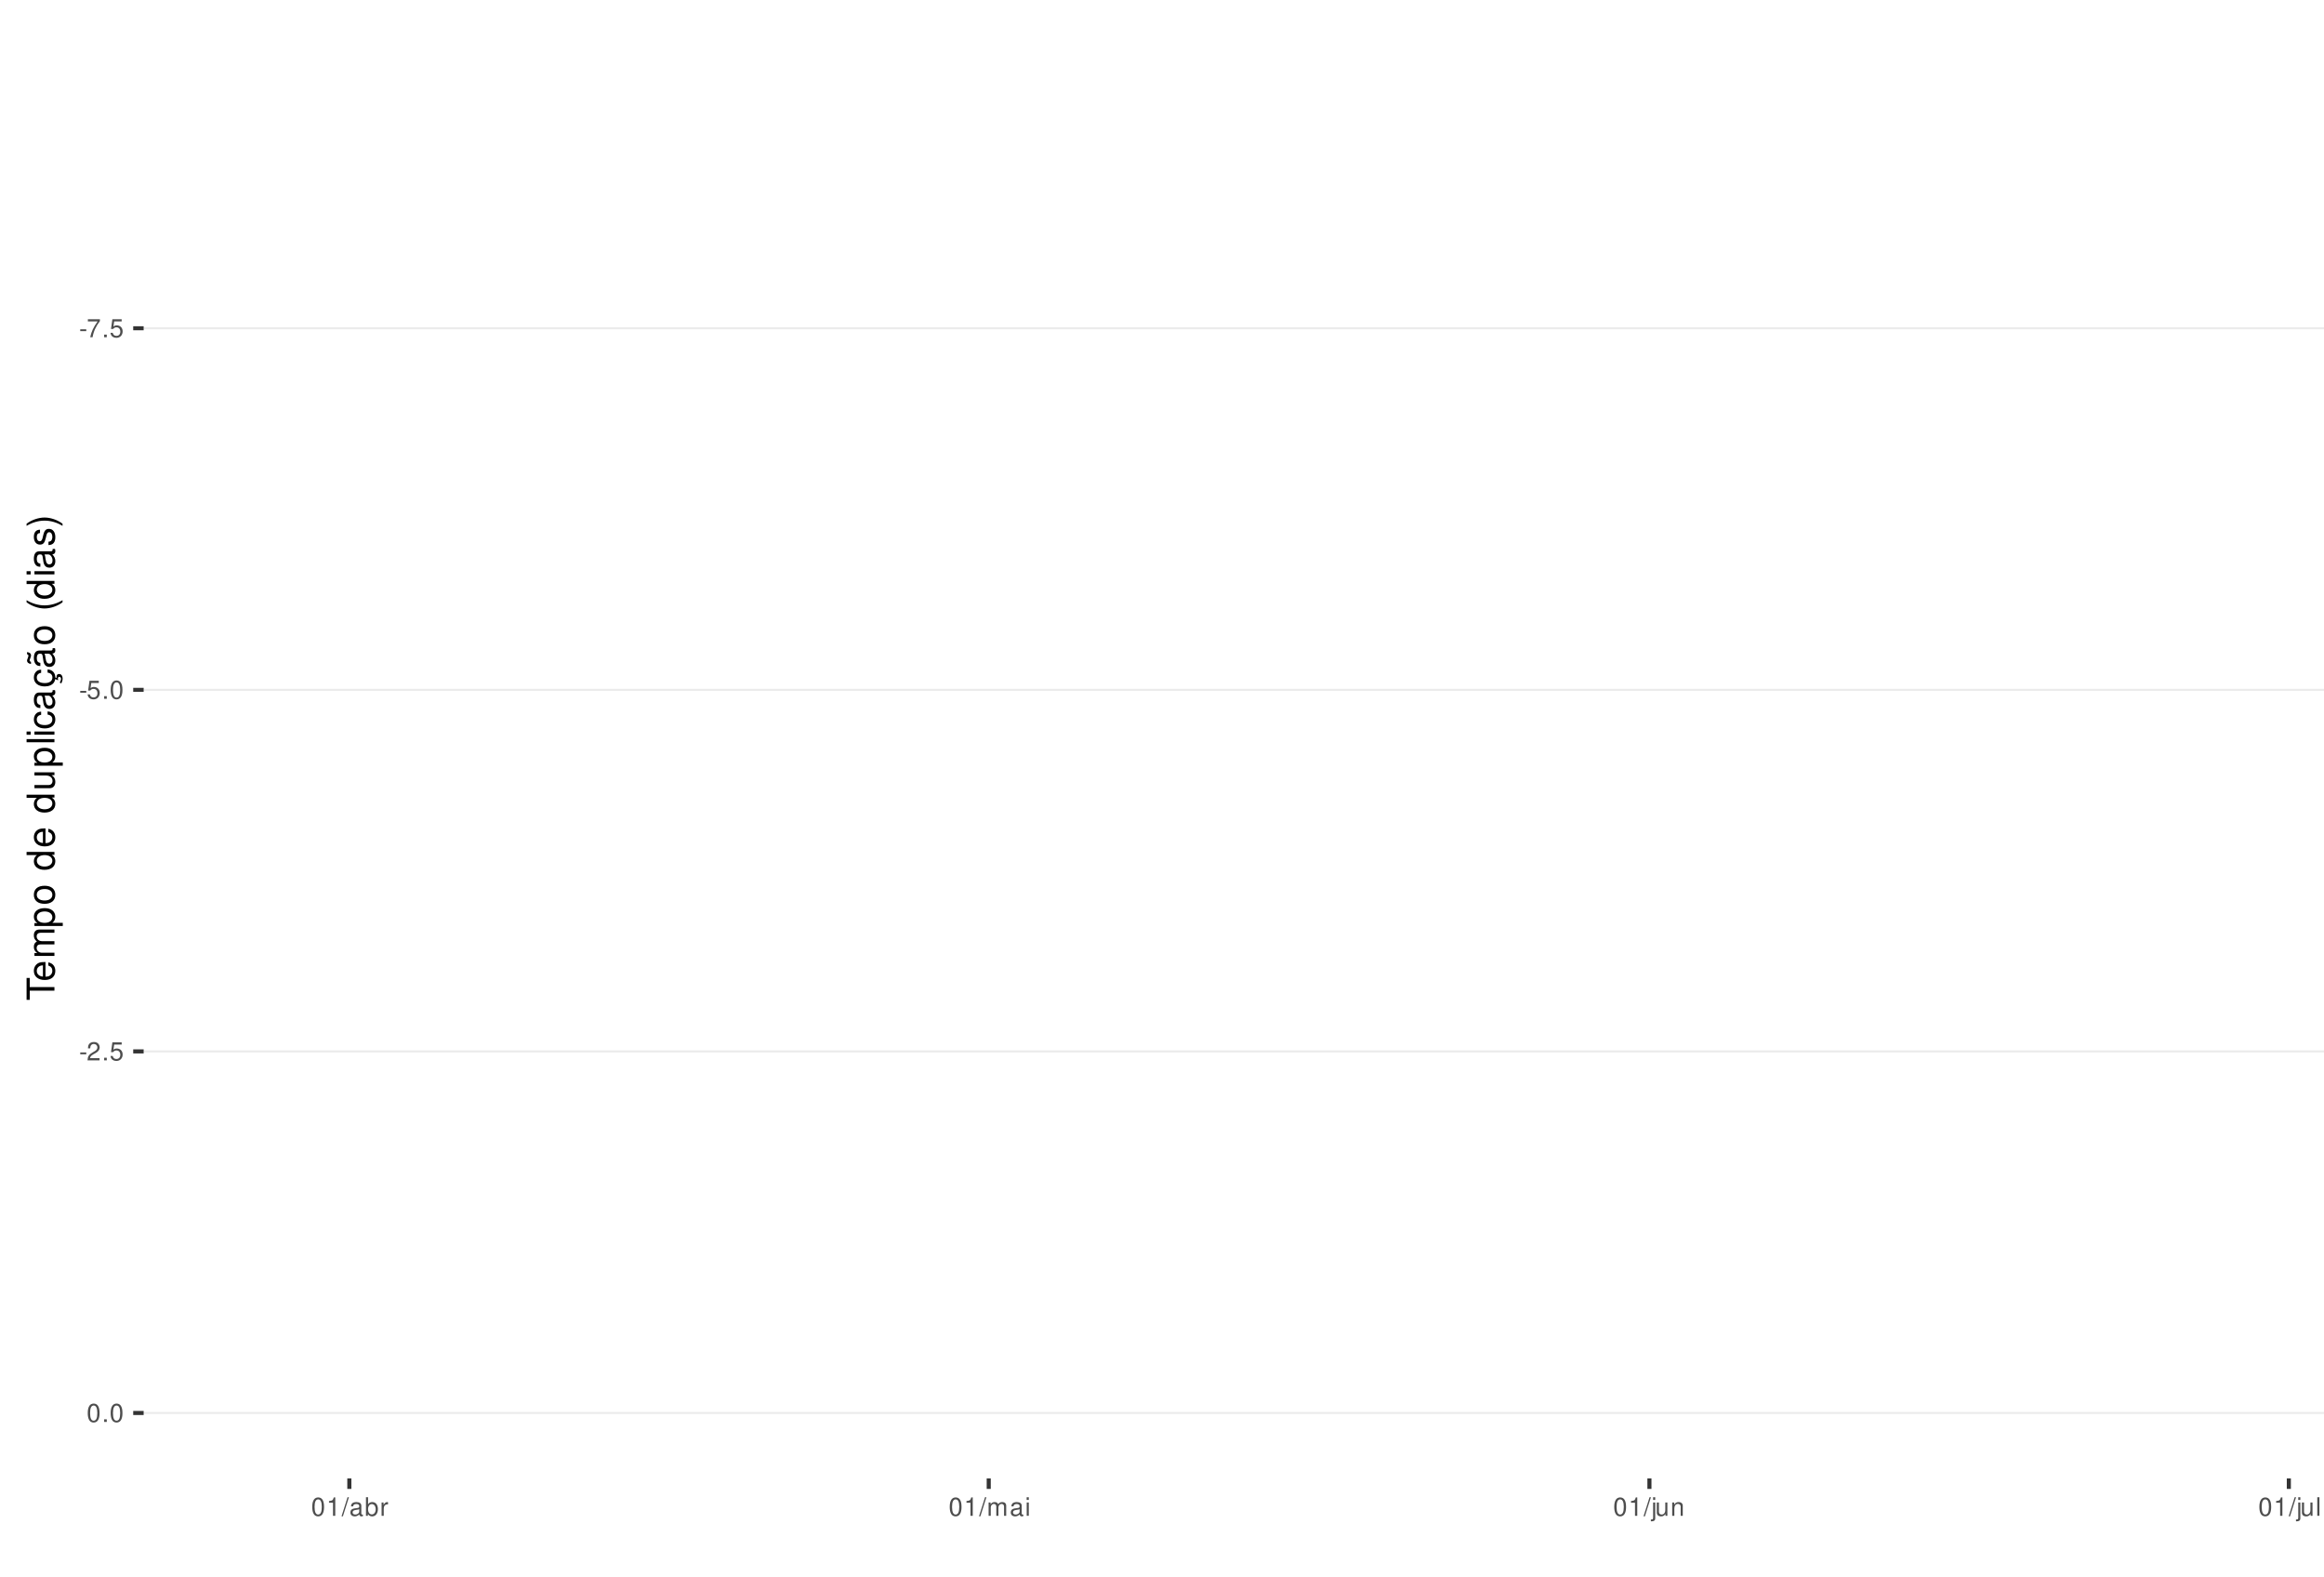
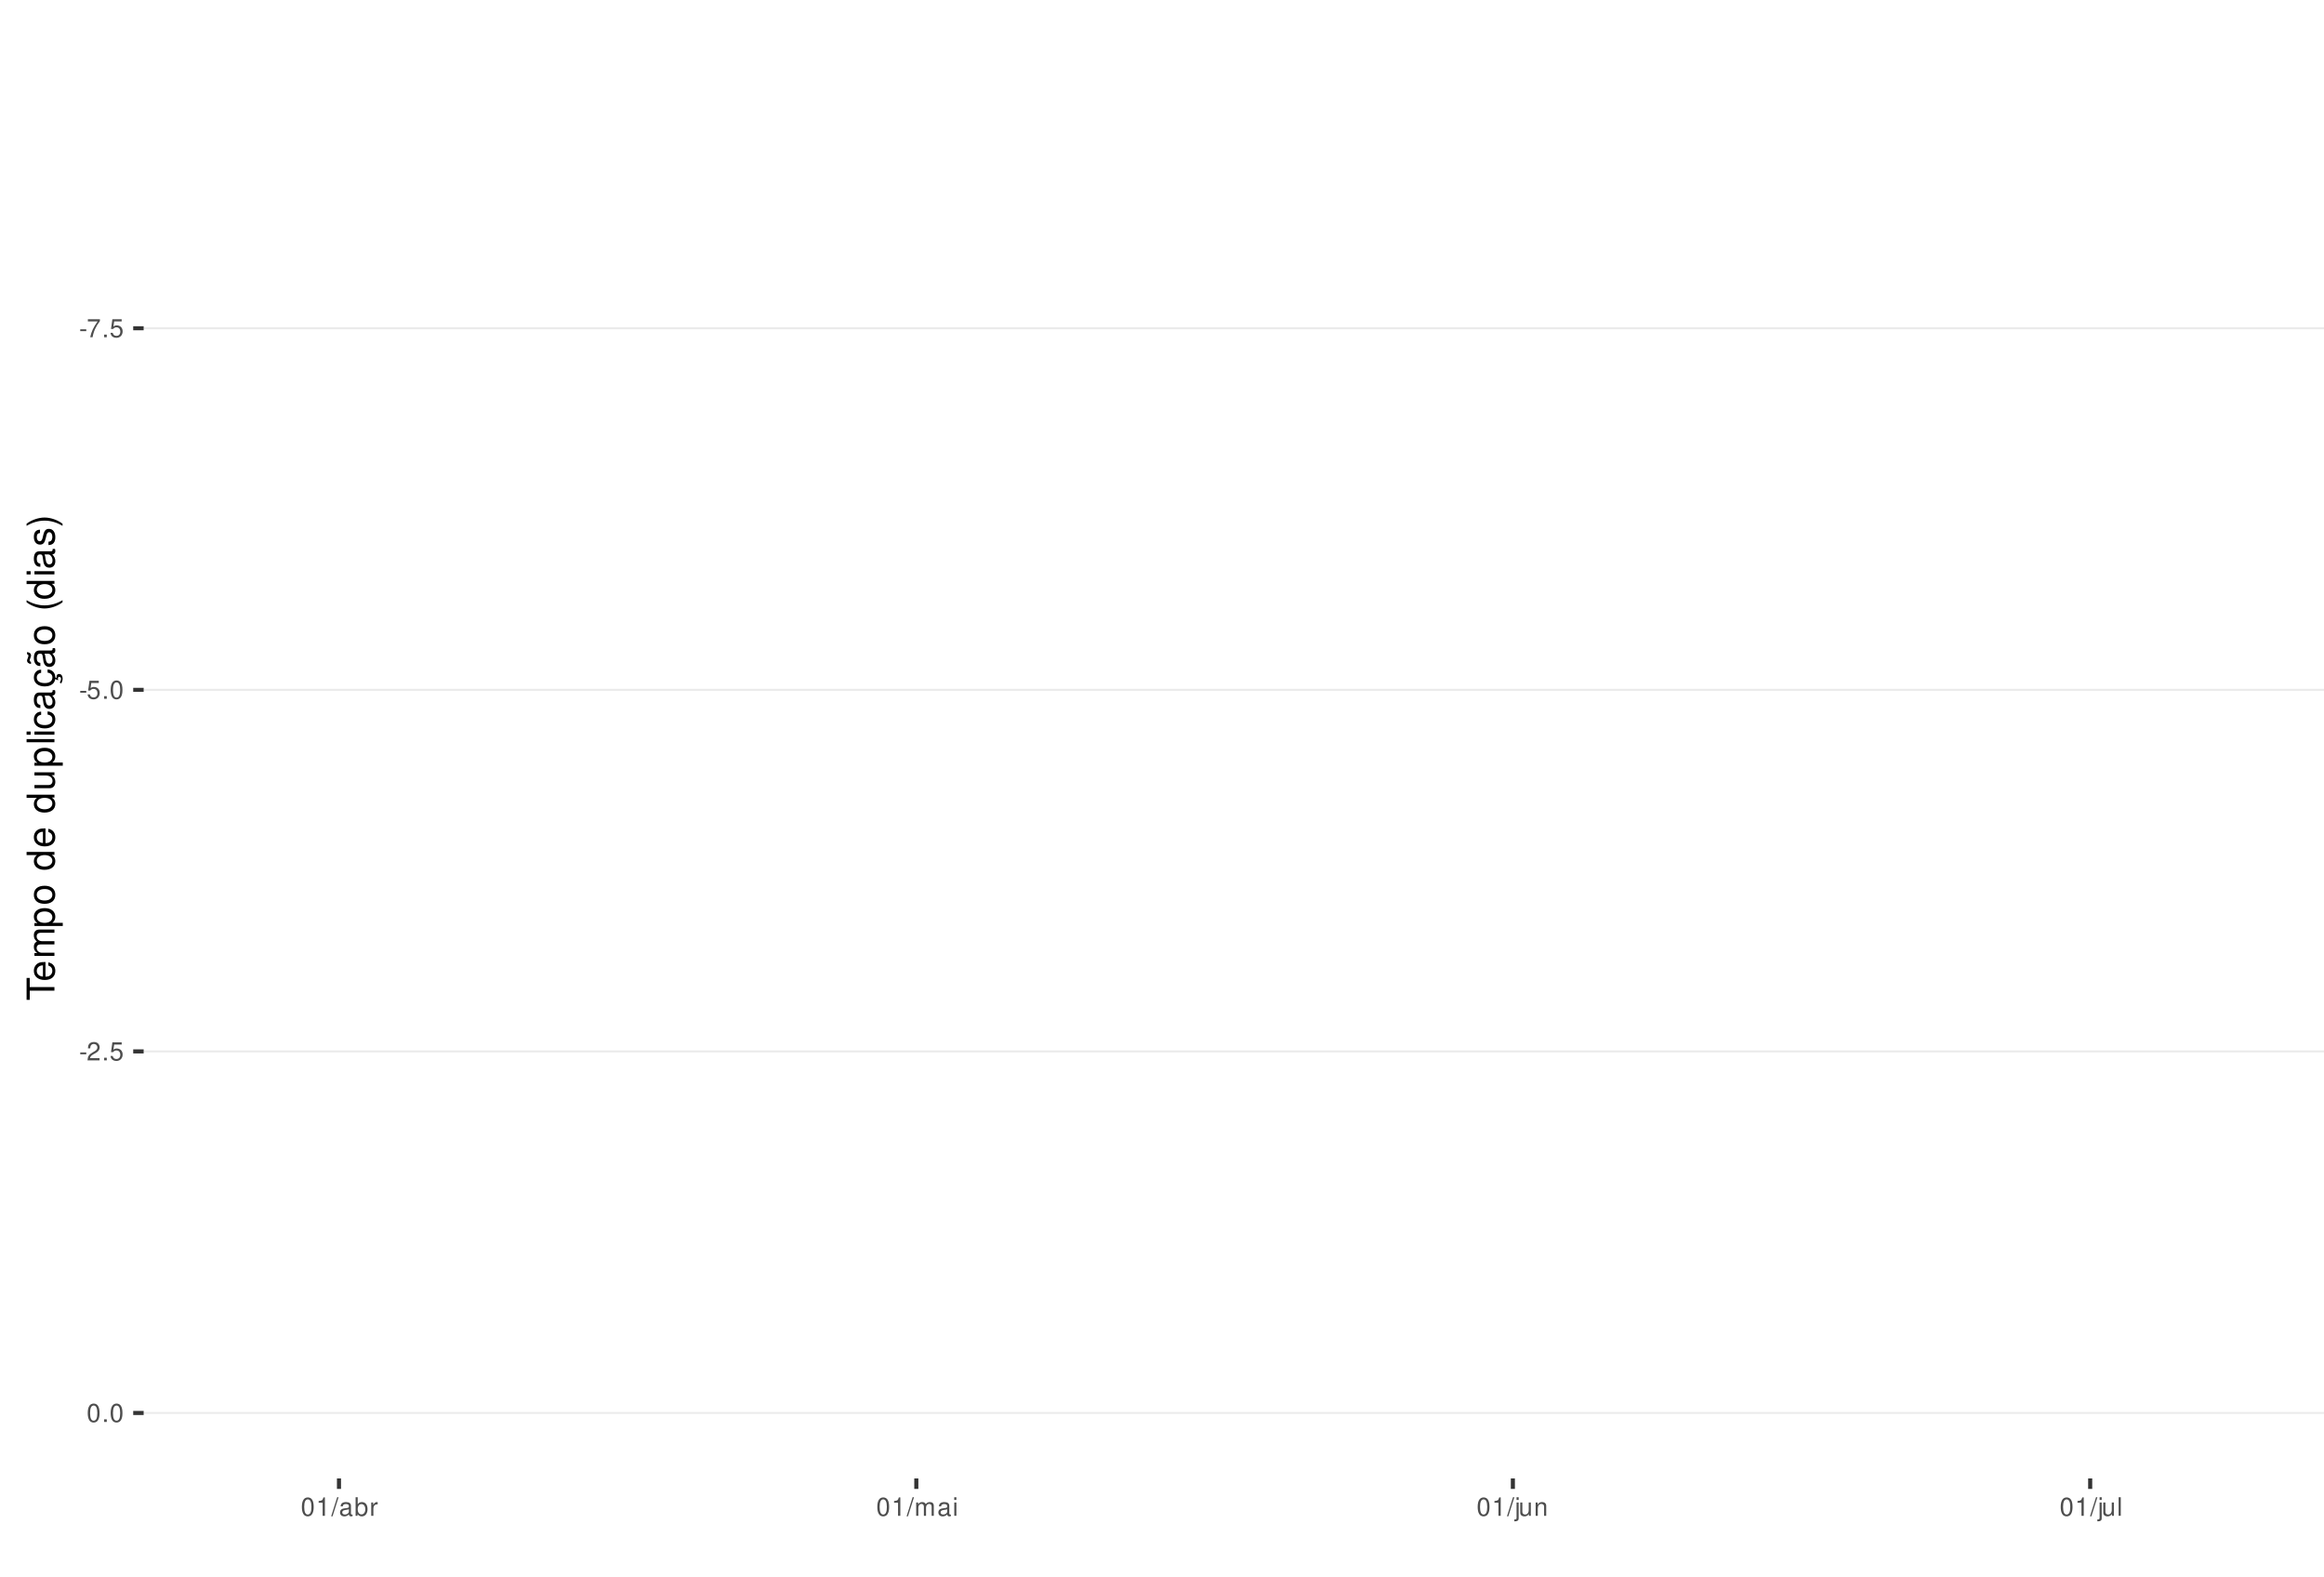
<svg xmlns="http://www.w3.org/2000/svg" xmlns:xlink="http://www.w3.org/1999/xlink" width="609pt" height="413pt" viewBox="0 0 609 413" version="1.1">
  <defs>
    <g>
      <symbol overflow="visible" id="glyph0-0">
        <path style="stroke:none;" d="" />
      </symbol>
      <symbol overflow="visible" id="glyph0-1">
        <path style="stroke:none;" d="M 1.891 -2.078 L 0.312 -2.078 L 0.312 -1.594 L 1.891 -1.594 Z M 1.891 -2.078 " />
      </symbol>
      <symbol overflow="visible" id="glyph0-2">
        <path style="stroke:none;" d="M 3.469 -4.719 L 0.312 -4.719 L 0.312 -4.141 L 2.859 -4.141 C 1.734 -2.531 1.266 -1.547 0.922 0 L 1.547 0 C 1.797 -1.516 2.391 -2.812 3.469 -4.234 Z M 3.469 -4.719 " />
      </symbol>
      <symbol overflow="visible" id="glyph0-3">
        <path style="stroke:none;" d="M 1.266 -0.688 L 0.578 -0.688 L 0.578 0 L 1.266 0 Z M 1.266 -0.688 " />
      </symbol>
      <symbol overflow="visible" id="glyph0-4">
        <path style="stroke:none;" d="M 3.172 -4.719 L 0.734 -4.719 L 0.375 -2.156 L 0.922 -2.156 C 1.188 -2.469 1.422 -2.594 1.797 -2.594 C 2.422 -2.594 2.812 -2.156 2.812 -1.453 C 2.812 -0.781 2.422 -0.359 1.781 -0.359 C 1.266 -0.359 0.953 -0.625 0.812 -1.156 L 0.234 -1.156 C 0.312 -0.766 0.375 -0.578 0.516 -0.406 C 0.781 -0.047 1.266 0.156 1.797 0.156 C 2.75 0.156 3.422 -0.547 3.422 -1.531 C 3.422 -2.469 2.797 -3.109 1.891 -3.109 C 1.562 -3.109 1.297 -3.016 1.016 -2.828 L 1.203 -4.141 L 3.172 -4.141 Z M 3.172 -4.719 " />
      </symbol>
      <symbol overflow="visible" id="glyph0-5">
        <path style="stroke:none;" d="M 1.828 -4.812 C 1.391 -4.812 0.984 -4.609 0.75 -4.281 C 0.438 -3.859 0.281 -3.219 0.281 -2.328 C 0.281 -0.703 0.812 0.156 1.828 0.156 C 2.828 0.156 3.375 -0.703 3.375 -2.297 C 3.375 -3.219 3.234 -3.844 2.922 -4.281 C 2.672 -4.625 2.281 -4.812 1.828 -4.812 Z M 1.828 -4.297 C 2.469 -4.297 2.781 -3.641 2.781 -2.344 C 2.781 -0.969 2.469 -0.328 1.812 -0.328 C 1.203 -0.328 0.891 -1 0.891 -2.328 C 0.891 -3.641 1.203 -4.297 1.828 -4.297 Z M 1.828 -4.297 " />
      </symbol>
      <symbol overflow="visible" id="glyph0-6">
        <path style="stroke:none;" d="M 3.375 -0.578 L 0.891 -0.578 C 0.938 -0.984 1.156 -1.234 1.734 -1.578 L 2.406 -1.953 C 3.062 -2.328 3.406 -2.812 3.406 -3.406 C 3.406 -3.812 3.234 -4.188 2.969 -4.438 C 2.688 -4.688 2.344 -4.812 1.891 -4.812 C 1.297 -4.812 0.844 -4.594 0.578 -4.188 C 0.422 -3.938 0.344 -3.641 0.328 -3.141 L 0.922 -3.141 C 0.938 -3.469 0.984 -3.672 1.062 -3.828 C 1.219 -4.125 1.516 -4.297 1.875 -4.297 C 2.406 -4.297 2.797 -3.906 2.797 -3.391 C 2.797 -3.016 2.578 -2.672 2.156 -2.438 L 1.547 -2.078 C 0.562 -1.516 0.281 -1.062 0.219 0 L 3.375 0 Z M 3.375 -0.578 " />
      </symbol>
      <symbol overflow="visible" id="glyph0-7">
        <path style="stroke:none;" d="M 1.719 -3.422 L 1.719 0 L 2.312 0 L 2.312 -4.812 L 1.922 -4.812 C 1.719 -4.078 1.578 -3.969 0.672 -3.859 L 0.672 -3.422 Z M 1.719 -3.422 " />
      </symbol>
      <symbol overflow="visible" id="glyph0-8">
        <path style="stroke:none;" d="M 1.531 -4.859 L -0.047 0.141 L 0.312 0.141 L 1.891 -4.859 Z M 1.531 -4.859 " />
      </symbol>
      <symbol overflow="visible" id="glyph0-9">
        <path style="stroke:none;" d="M 3.562 -0.328 C 3.5 -0.312 3.469 -0.312 3.438 -0.312 C 3.25 -0.312 3.141 -0.406 3.141 -0.578 L 3.141 -2.641 C 3.141 -3.25 2.688 -3.594 1.828 -3.594 C 1.312 -3.594 0.906 -3.438 0.672 -3.188 C 0.516 -3 0.453 -2.797 0.438 -2.453 L 0.984 -2.453 C 1.031 -2.875 1.297 -3.078 1.812 -3.078 C 2.312 -3.078 2.594 -2.891 2.594 -2.562 L 2.594 -2.406 C 2.578 -2.172 2.469 -2.078 2.016 -2.031 C 1.219 -1.922 1.109 -1.891 0.891 -1.812 C 0.484 -1.641 0.281 -1.328 0.281 -0.875 C 0.281 -0.25 0.719 0.156 1.422 0.156 C 1.859 0.156 2.219 0 2.609 -0.359 C 2.656 0 2.828 0.156 3.188 0.156 C 3.297 0.156 3.375 0.141 3.562 0.094 Z M 2.594 -1.094 C 2.594 -0.906 2.531 -0.797 2.375 -0.641 C 2.141 -0.438 1.875 -0.328 1.547 -0.328 C 1.109 -0.328 0.859 -0.547 0.859 -0.891 C 0.859 -1.266 1.094 -1.438 1.703 -1.531 C 2.297 -1.609 2.406 -1.641 2.594 -1.719 Z M 2.594 -1.094 " />
      </symbol>
      <symbol overflow="visible" id="glyph0-10">
        <path style="stroke:none;" d="M 0.359 -4.859 L 0.359 0 L 0.859 0 L 0.859 -0.453 C 1.125 -0.047 1.484 0.156 1.969 0.156 C 2.875 0.156 3.484 -0.594 3.484 -1.75 C 3.484 -2.891 2.922 -3.594 1.984 -3.594 C 1.516 -3.594 1.172 -3.406 0.906 -3.016 L 0.906 -4.859 Z M 1.891 -3.062 C 2.5 -3.062 2.906 -2.531 2.906 -1.703 C 2.906 -0.906 2.484 -0.359 1.891 -0.359 C 1.297 -0.359 0.906 -0.906 0.906 -1.719 C 0.906 -2.531 1.297 -3.062 1.891 -3.062 Z M 1.891 -3.062 " />
      </symbol>
      <symbol overflow="visible" id="glyph0-11">
        <path style="stroke:none;" d="M 0.453 -3.484 L 0.453 0 L 1.016 0 L 1.016 -1.812 C 1.031 -2.656 1.375 -3.016 2.141 -3 L 2.141 -3.562 C 2.047 -3.578 1.984 -3.594 1.922 -3.594 C 1.562 -3.594 1.297 -3.375 0.969 -2.859 L 0.969 -3.484 Z M 0.453 -3.484 " />
      </symbol>
      <symbol overflow="visible" id="glyph0-12">
        <path style="stroke:none;" d="M 0.469 -3.484 L 0.469 0 L 1.031 0 L 1.031 -2.188 C 1.031 -2.703 1.391 -3.109 1.844 -3.109 C 2.25 -3.109 2.484 -2.844 2.484 -2.406 L 2.484 0 L 3.047 0 L 3.047 -2.188 C 3.047 -2.703 3.422 -3.109 3.875 -3.109 C 4.266 -3.109 4.516 -2.844 4.516 -2.406 L 4.516 0 L 5.078 0 L 5.078 -2.609 C 5.078 -3.234 4.719 -3.594 4.062 -3.594 C 3.594 -3.594 3.312 -3.453 2.984 -3.062 C 2.781 -3.422 2.5 -3.594 2.047 -3.594 C 1.578 -3.594 1.266 -3.422 0.984 -3 L 0.984 -3.484 Z M 0.469 -3.484 " />
      </symbol>
      <symbol overflow="visible" id="glyph0-13">
        <path style="stroke:none;" d="M 1 -3.484 L 0.453 -3.484 L 0.453 0 L 1 0 Z M 1 -4.859 L 0.438 -4.859 L 0.438 -4.156 L 1 -4.156 Z M 1 -4.859 " />
      </symbol>
      <symbol overflow="visible" id="glyph0-14">
        <path style="stroke:none;" d="M 0.469 -3.484 L 0.469 0.5 C 0.469 0.859 0.359 0.969 0.016 0.969 C -0.031 0.969 -0.047 0.969 -0.125 0.953 L -0.125 1.438 C -0.047 1.438 -0.016 1.453 0.062 1.453 C 0.688 1.453 1.016 1.203 1.016 0.719 L 1.016 -3.484 Z M 1.016 -4.859 L 0.469 -4.859 L 0.469 -4.156 L 1.016 -4.156 Z M 1.016 -4.859 " />
      </symbol>
      <symbol overflow="visible" id="glyph0-15">
        <path style="stroke:none;" d="M 3.203 0 L 3.203 -3.484 L 2.656 -3.484 L 2.656 -1.516 C 2.656 -0.797 2.281 -0.328 1.703 -0.328 C 1.266 -0.328 0.984 -0.594 0.984 -1.016 L 0.984 -3.484 L 0.438 -3.484 L 0.438 -0.797 C 0.438 -0.219 0.859 0.156 1.547 0.156 C 2.062 0.156 2.391 -0.031 2.703 -0.484 L 2.703 0 Z M 3.203 0 " />
      </symbol>
      <symbol overflow="visible" id="glyph0-16">
        <path style="stroke:none;" d="M 0.469 -3.484 L 0.469 0 L 1.031 0 L 1.031 -1.922 C 1.031 -2.641 1.391 -3.109 1.969 -3.109 C 2.406 -3.109 2.688 -2.828 2.688 -2.422 L 2.688 0 L 3.234 0 L 3.234 -2.641 C 3.234 -3.219 2.812 -3.594 2.141 -3.594 C 1.625 -3.594 1.281 -3.391 0.984 -2.906 L 0.984 -3.484 Z M 0.469 -3.484 " />
      </symbol>
      <symbol overflow="visible" id="glyph0-17">
        <path style="stroke:none;" d="M 1.016 -4.859 L 0.453 -4.859 L 0.453 0 L 1.016 0 Z M 1.016 -4.859 " />
      </symbol>
      <symbol overflow="visible" id="glyph1-0">
        <path style="stroke:none;" d="" />
      </symbol>
      <symbol overflow="visible" id="glyph1-1">
        <path style="stroke:none;" d="M -6.469 -3.547 L -6.469 -5.938 L -7.297 -5.938 L -7.297 -0.203 L -6.469 -0.203 L -6.469 -2.609 L 0 -2.609 L 0 -3.547 Z M -6.469 -3.547 " />
      </symbol>
      <symbol overflow="visible" id="glyph1-2">
        <path style="stroke:none;" d="M -2.344 -5.125 C -3.141 -5.125 -3.625 -5.062 -4.016 -4.922 C -4.875 -4.578 -5.391 -3.781 -5.391 -2.797 C -5.391 -1.344 -4.281 -0.406 -2.547 -0.406 C -0.812 -0.406 0.234 -1.297 0.234 -2.781 C 0.234 -3.984 -0.453 -4.812 -1.594 -5.016 L -1.594 -4.188 C -0.906 -3.953 -0.547 -3.484 -0.547 -2.812 C -0.547 -2.281 -0.781 -1.828 -1.219 -1.547 C -1.516 -1.344 -1.812 -1.281 -2.344 -1.266 Z M -3.016 -1.297 C -3.984 -1.359 -4.625 -1.953 -4.625 -2.797 C -4.625 -3.641 -3.953 -4.234 -3.016 -4.234 Z M -3.016 -1.297 " />
      </symbol>
      <symbol overflow="visible" id="glyph1-3">
        <path style="stroke:none;" d="M -5.234 -0.703 L 0 -0.703 L 0 -1.547 L -3.297 -1.547 C -4.047 -1.547 -4.656 -2.094 -4.656 -2.766 C -4.656 -3.391 -4.281 -3.734 -3.609 -3.734 L 0 -3.734 L 0 -4.578 L -3.297 -4.578 C -4.047 -4.578 -4.656 -5.125 -4.656 -5.812 C -4.656 -6.422 -4.266 -6.781 -3.609 -6.781 L 0 -6.781 L 0 -7.625 L -3.938 -7.625 C -4.875 -7.625 -5.391 -7.078 -5.391 -6.094 C -5.391 -5.406 -5.188 -4.984 -4.594 -4.484 C -5.156 -4.188 -5.391 -3.766 -5.391 -3.078 C -5.391 -2.375 -5.125 -1.906 -4.5 -1.469 L -5.234 -1.469 Z M -5.234 -0.703 " />
      </symbol>
      <symbol overflow="visible" id="glyph1-4">
        <path style="stroke:none;" d="M 2.188 -0.547 L 2.188 -1.375 L -0.547 -1.375 C -0.016 -1.812 0.234 -2.312 0.234 -2.984 C 0.234 -4.344 -0.859 -5.234 -2.531 -5.234 C -4.297 -5.234 -5.391 -4.375 -5.391 -2.984 C -5.391 -2.266 -5.062 -1.703 -4.453 -1.312 L -5.234 -1.312 L -5.234 -0.547 Z M -4.609 -2.844 C -4.609 -3.766 -3.797 -4.359 -2.547 -4.359 C -1.359 -4.359 -0.547 -3.75 -0.547 -2.844 C -0.547 -1.953 -1.344 -1.375 -2.578 -1.375 C -3.812 -1.375 -4.609 -1.953 -4.609 -2.844 Z M -4.609 -2.844 " />
      </symbol>
      <symbol overflow="visible" id="glyph1-5">
        <path style="stroke:none;" d="M -5.391 -2.719 C -5.391 -1.234 -4.344 -0.359 -2.578 -0.359 C -0.812 -0.359 0.234 -1.234 0.234 -2.734 C 0.234 -4.203 -0.812 -5.094 -2.547 -5.094 C -4.359 -5.094 -5.391 -4.234 -5.391 -2.719 Z M -4.625 -2.734 C -4.625 -3.672 -3.844 -4.234 -2.547 -4.234 C -1.312 -4.234 -0.547 -3.656 -0.547 -2.734 C -0.547 -1.797 -1.312 -1.234 -2.578 -1.234 C -3.844 -1.234 -4.625 -1.797 -4.625 -2.734 Z M -4.625 -2.734 " />
      </symbol>
      <symbol overflow="visible" id="glyph1-6">
        <path style="stroke:none;" d="" />
      </symbol>
      <symbol overflow="visible" id="glyph1-7">
        <path style="stroke:none;" d="M -7.297 -4.953 L -7.297 -4.125 L -4.578 -4.125 C -5.109 -3.766 -5.391 -3.203 -5.391 -2.516 C -5.391 -1.156 -4.297 -0.266 -2.625 -0.266 C -0.859 -0.266 0.234 -1.125 0.234 -2.547 C 0.234 -3.266 -0.047 -3.766 -0.688 -4.203 L 0 -4.203 L 0 -4.953 Z M -4.609 -2.656 C -4.609 -3.547 -3.812 -4.125 -2.562 -4.125 C -1.344 -4.125 -0.547 -3.547 -0.547 -2.656 C -0.547 -1.734 -1.359 -1.125 -2.578 -1.125 C -3.797 -1.125 -4.609 -1.734 -4.609 -2.656 Z M -4.609 -2.656 " />
      </symbol>
      <symbol overflow="visible" id="glyph1-8">
        <path style="stroke:none;" d="M 0 -4.812 L -5.234 -4.812 L -5.234 -3.984 L -2.266 -3.984 C -1.203 -3.984 -0.5 -3.438 -0.5 -2.562 C -0.5 -1.906 -0.906 -1.484 -1.531 -1.484 L -5.234 -1.484 L -5.234 -0.656 L -1.203 -0.656 C -0.328 -0.656 0.234 -1.297 0.234 -2.312 C 0.234 -3.094 -0.047 -3.578 -0.734 -4.062 L 0 -4.062 Z M 0 -4.812 " />
      </symbol>
      <symbol overflow="visible" id="glyph1-9">
        <path style="stroke:none;" d="M -7.297 -1.516 L -7.297 -0.688 L 0 -0.688 L 0 -1.516 Z M -7.297 -1.516 " />
      </symbol>
      <symbol overflow="visible" id="glyph1-10">
        <path style="stroke:none;" d="M -5.234 -1.5 L -5.234 -0.672 L 0 -0.672 L 0 -1.5 Z M -7.297 -1.5 L -7.297 -0.656 L -6.234 -0.656 L -6.234 -1.5 Z M -7.297 -1.5 " />
      </symbol>
      <symbol overflow="visible" id="glyph1-11">
        <path style="stroke:none;" d="M -3.484 -4.703 C -3.984 -4.672 -4.312 -4.562 -4.609 -4.359 C -5.094 -4 -5.391 -3.375 -5.391 -2.641 C -5.391 -1.219 -4.266 -0.312 -2.531 -0.312 C -0.844 -0.312 0.234 -1.203 0.234 -2.625 C 0.234 -3.875 -0.516 -4.672 -1.797 -4.766 L -1.797 -3.938 C -0.953 -3.797 -0.547 -3.359 -0.547 -2.656 C -0.547 -1.734 -1.297 -1.188 -2.531 -1.188 C -3.844 -1.188 -4.625 -1.719 -4.625 -2.625 C -4.625 -3.328 -4.203 -3.766 -3.484 -3.875 Z M -3.484 -4.703 " />
      </symbol>
      <symbol overflow="visible" id="glyph1-12">
        <path style="stroke:none;" d="M -0.484 -5.344 C -0.469 -5.266 -0.469 -5.219 -0.469 -5.172 C -0.469 -4.875 -0.625 -4.719 -0.875 -4.719 L -3.953 -4.719 C -4.891 -4.719 -5.391 -4.047 -5.391 -2.75 C -5.391 -1.984 -5.172 -1.375 -4.781 -1.016 C -4.516 -0.766 -4.203 -0.672 -3.688 -0.656 L -3.688 -1.484 C -4.328 -1.562 -4.625 -1.938 -4.625 -2.719 C -4.625 -3.484 -4.344 -3.891 -3.844 -3.891 L -3.625 -3.891 C -3.266 -3.875 -3.125 -3.703 -3.047 -3.016 C -2.891 -1.844 -2.844 -1.656 -2.719 -1.344 C -2.453 -0.734 -2 -0.422 -1.312 -0.422 C -0.375 -0.422 0.234 -1.078 0.234 -2.141 C 0.234 -2.797 0 -3.328 -0.547 -3.922 C 0 -3.984 0.234 -4.234 0.234 -4.781 C 0.234 -4.953 0.203 -5.062 0.141 -5.344 Z M -1.656 -3.891 C -1.375 -3.891 -1.203 -3.812 -0.969 -3.562 C -0.656 -3.219 -0.5 -2.812 -0.5 -2.312 C -0.5 -1.672 -0.812 -1.297 -1.344 -1.297 C -1.891 -1.297 -2.172 -1.656 -2.297 -2.547 C -2.422 -3.438 -2.453 -3.609 -2.594 -3.891 Z M -1.656 -3.891 " />
      </symbol>
      <symbol overflow="visible" id="glyph1-13">
        <path style="stroke:none;" d="M 0.234 -2.641 C 0.234 -3.875 -0.547 -4.703 -1.797 -4.766 L -1.797 -3.938 C -0.953 -3.797 -0.531 -3.359 -0.531 -2.656 C -0.531 -1.734 -1.281 -1.188 -2.516 -1.188 C -3.844 -1.188 -4.625 -1.719 -4.625 -2.625 C -4.625 -3.328 -4.203 -3.766 -3.484 -3.875 L -3.484 -4.703 C -3.984 -4.672 -4.312 -4.562 -4.609 -4.359 C -5.094 -4 -5.391 -3.375 -5.391 -2.641 C -5.391 -1.219 -4.266 -0.312 -2.531 -0.312 C -1.469 -0.312 -0.625 -0.672 -0.156 -1.312 C 0.047 -1.594 0.125 -1.812 0.203 -2.25 L 0.922 -1.938 L 0.984 -2.062 C 0.938 -2.188 0.906 -2.25 0.906 -2.375 C 0.906 -2.656 1.047 -2.828 1.281 -2.828 C 1.547 -2.828 1.734 -2.594 1.734 -2.297 C 1.734 -2.031 1.672 -1.844 1.438 -1.406 L 1.406 -1.312 L 1.812 -1.094 C 2.078 -1.75 2.141 -1.953 2.141 -2.344 C 2.141 -3.109 1.781 -3.578 1.203 -3.578 C 0.781 -3.578 0.547 -3.297 0.547 -2.797 C 0.547 -2.703 0.547 -2.641 0.562 -2.516 Z M 0.234 -2.641 " />
      </symbol>
      <symbol overflow="visible" id="glyph1-14">
        <path style="stroke:none;" d="M -0.484 -5.344 C -0.469 -5.266 -0.469 -5.219 -0.469 -5.172 C -0.469 -4.875 -0.625 -4.719 -0.875 -4.719 L -3.953 -4.719 C -4.891 -4.719 -5.391 -4.047 -5.391 -2.75 C -5.391 -1.984 -5.172 -1.375 -4.781 -1.016 C -4.516 -0.766 -4.203 -0.672 -3.688 -0.656 L -3.688 -1.484 C -4.328 -1.562 -4.625 -1.938 -4.625 -2.719 C -4.625 -3.484 -4.344 -3.891 -3.844 -3.891 L -3.625 -3.891 C -3.266 -3.875 -3.125 -3.703 -3.047 -3.016 C -2.891 -1.844 -2.844 -1.656 -2.719 -1.344 C -2.453 -0.734 -2 -0.422 -1.312 -0.422 C -0.375 -0.422 0.234 -1.078 0.234 -2.141 C 0.234 -2.797 0 -3.328 -0.547 -3.922 C 0 -3.984 0.234 -4.234 0.234 -4.781 C 0.234 -4.953 0.203 -5.062 0.141 -5.344 Z M -1.656 -3.891 C -1.375 -3.891 -1.203 -3.812 -0.969 -3.562 C -0.656 -3.219 -0.5 -2.812 -0.5 -2.312 C -0.5 -1.672 -0.812 -1.297 -1.344 -1.297 C -1.891 -1.297 -2.172 -1.656 -2.297 -2.547 C -2.422 -3.438 -2.453 -3.609 -2.594 -3.891 Z M -7.172 -3.75 C -6.922 -3.672 -6.812 -3.547 -6.812 -3.375 C -6.812 -3.25 -6.875 -2.984 -6.984 -2.734 C -7.156 -2.312 -7.172 -2.25 -7.172 -2.047 C -7.172 -1.594 -6.797 -1.297 -6.141 -1.188 L -6.141 -1.766 C -6.375 -1.812 -6.5 -1.938 -6.5 -2.094 C -6.5 -2.203 -6.469 -2.344 -6.375 -2.578 C -6.156 -3.156 -6.125 -3.234 -6.125 -3.438 C -6.125 -3.922 -6.484 -4.219 -7.172 -4.312 Z M -7.172 -3.75 " />
      </symbol>
      <symbol overflow="visible" id="glyph1-15">
        <path style="stroke:none;" d="M -7.297 -2.359 C -5.984 -1.359 -4.156 -0.734 -2.594 -0.734 C -1.016 -0.734 0.812 -1.359 2.125 -2.359 L 2.125 -2.906 C 0.688 -2.031 -0.984 -1.547 -2.594 -1.547 C -4.188 -1.547 -5.875 -2.031 -7.297 -2.906 Z M -7.297 -2.359 " />
      </symbol>
      <symbol overflow="visible" id="glyph1-16">
        <path style="stroke:none;" d="M -3.781 -4.375 C -4.812 -4.375 -5.391 -3.688 -5.391 -2.484 C -5.391 -1.266 -4.766 -0.469 -3.797 -0.469 C -2.969 -0.469 -2.578 -0.891 -2.281 -2.125 L -2.094 -2.906 C -1.953 -3.484 -1.734 -3.719 -1.375 -3.719 C -0.875 -3.719 -0.547 -3.234 -0.547 -2.5 C -0.547 -2.047 -0.672 -1.672 -0.891 -1.453 C -1.047 -1.328 -1.188 -1.266 -1.562 -1.219 L -1.562 -0.344 C -0.344 -0.375 0.234 -1.062 0.234 -2.438 C 0.234 -3.75 -0.422 -4.594 -1.438 -4.594 C -2.203 -4.594 -2.641 -4.156 -2.891 -3.109 L -3.078 -2.312 C -3.234 -1.625 -3.453 -1.344 -3.828 -1.344 C -4.312 -1.344 -4.625 -1.766 -4.625 -2.453 C -4.625 -3.125 -4.328 -3.484 -3.781 -3.5 Z M -3.781 -4.375 " />
      </symbol>
      <symbol overflow="visible" id="glyph1-17">
        <path style="stroke:none;" d="M 2.125 -0.938 C 0.812 -1.938 -1.016 -2.562 -2.578 -2.562 C -4.156 -2.562 -5.984 -1.938 -7.297 -0.938 L -7.297 -0.375 C -5.859 -1.266 -4.188 -1.75 -2.578 -1.75 C -0.984 -1.75 0.703 -1.266 2.125 -0.375 Z M 2.125 -0.938 " />
      </symbol>
    </g>
    <clipPath id="clip1">
      <path d="M 37.645 9.961 L 609 9.961 L 609 387.328 L 37.645 387.328 Z M 37.645 9.961 " />
    </clipPath>
    <clipPath id="clip2">
      <path d="M 37.645 85 L 609 85 L 609 87 L 37.645 87 Z M 37.645 85 " />
    </clipPath>
    <clipPath id="clip3">
      <path d="M 37.645 180 L 609 180 L 609 181 L 37.645 181 Z M 37.645 180 " />
    </clipPath>
    <clipPath id="clip4">
      <path d="M 37.645 275 L 609 275 L 609 276 L 37.645 276 Z M 37.645 275 " />
    </clipPath>
    <clipPath id="clip5">
      <path d="M 37.645 369 L 609 369 L 609 371 L 37.645 371 Z M 37.645 369 " />
    </clipPath>
  </defs>
  <g id="surface183">
    <rect x="0" y="0" width="609" height="413" style="fill:rgb(100%,100%,100%);fill-opacity:1;stroke:none;" />
    <rect x="0" y="0" width="609" height="413" style="fill:rgb(100%,100%,100%);fill-opacity:1;stroke:none;" />
    <path style="fill:none;stroke-width:1.067;stroke-linecap:round;stroke-linejoin:round;stroke:rgb(100%,100%,100%);stroke-opacity:1;stroke-miterlimit:10;" d="M 0 413 L 609 413 L 609 0 L 0 0 Z M 0 413 " />
    <g clip-path="url(#clip1)" clip-rule="nonzero">
      <path style=" stroke:none;fill-rule:nonzero;fill:rgb(100%,100%,100%);fill-opacity:1;" d="M 37.645 387.328 L 609 387.328 L 609 9.961 L 37.645 9.961 Z M 37.645 387.328 " />
    </g>
    <g clip-path="url(#clip2)" clip-rule="nonzero">
      <path style="fill:none;stroke-width:0.533;stroke-linecap:butt;stroke-linejoin:round;stroke:rgb(92.157%,92.157%,92.157%);stroke-opacity:1;stroke-miterlimit:10;" d="M 37.645 86 L 609 86 " />
    </g>
    <g clip-path="url(#clip3)" clip-rule="nonzero">
      <path style="fill:none;stroke-width:0.533;stroke-linecap:butt;stroke-linejoin:round;stroke:rgb(92.157%,92.157%,92.157%);stroke-opacity:1;stroke-miterlimit:10;" d="M 37.645 180.727 L 609 180.727 " />
    </g>
    <g clip-path="url(#clip4)" clip-rule="nonzero">
      <path style="fill:none;stroke-width:0.533;stroke-linecap:butt;stroke-linejoin:round;stroke:rgb(92.157%,92.157%,92.157%);stroke-opacity:1;stroke-miterlimit:10;" d="M 37.645 275.449 L 609 275.449 " />
    </g>
    <g clip-path="url(#clip5)" clip-rule="nonzero">
      <path style="fill:none;stroke-width:0.533;stroke-linecap:butt;stroke-linejoin:round;stroke:rgb(92.157%,92.157%,92.157%);stroke-opacity:1;stroke-miterlimit:10;" d="M 37.645 370.176 L 609 370.176 " />
    </g>
    <g style="fill:rgb(30.196%,30.196%,30.196%);fill-opacity:1;">
      <use xlink:href="#glyph0-1" x="20.715" y="88.348" />
      <use xlink:href="#glyph0-2" x="22.715" y="88.348" />
      <use xlink:href="#glyph0-3" x="26.715" y="88.348" />
      <use xlink:href="#glyph0-4" x="28.715" y="88.348" />
    </g>
    <g style="fill:rgb(30.196%,30.196%,30.196%);fill-opacity:1;">
      <use xlink:href="#glyph0-1" x="20.715" y="183.074" />
      <use xlink:href="#glyph0-4" x="22.715" y="183.074" />
      <use xlink:href="#glyph0-3" x="26.715" y="183.074" />
      <use xlink:href="#glyph0-5" x="28.715" y="183.074" />
    </g>
    <g style="fill:rgb(30.196%,30.196%,30.196%);fill-opacity:1;">
      <use xlink:href="#glyph0-1" x="20.715" y="277.797" />
      <use xlink:href="#glyph0-6" x="22.715" y="277.797" />
      <use xlink:href="#glyph0-3" x="26.715" y="277.797" />
      <use xlink:href="#glyph0-4" x="28.715" y="277.797" />
    </g>
    <g style="fill:rgb(30.196%,30.196%,30.196%);fill-opacity:1;">
      <use xlink:href="#glyph0-5" x="22.715" y="372.523" />
      <use xlink:href="#glyph0-3" x="26.715" y="372.523" />
      <use xlink:href="#glyph0-5" x="28.715" y="372.523" />
    </g>
    <path style="fill:none;stroke-width:1.067;stroke-linecap:butt;stroke-linejoin:round;stroke:rgb(20%,20%,20%);stroke-opacity:1;stroke-miterlimit:10;" d="M 34.906 86 L 37.645 86 " />
    <path style="fill:none;stroke-width:1.067;stroke-linecap:butt;stroke-linejoin:round;stroke:rgb(20%,20%,20%);stroke-opacity:1;stroke-miterlimit:10;" d="M 34.906 180.727 L 37.645 180.727 " />
    <path style="fill:none;stroke-width:1.067;stroke-linecap:butt;stroke-linejoin:round;stroke:rgb(20%,20%,20%);stroke-opacity:1;stroke-miterlimit:10;" d="M 34.906 275.449 L 37.645 275.449 " />
    <path style="fill:none;stroke-width:1.067;stroke-linecap:butt;stroke-linejoin:round;stroke:rgb(20%,20%,20%);stroke-opacity:1;stroke-miterlimit:10;" d="M 34.906 370.176 L 37.645 370.176 " />
-     <path style="fill:none;stroke-width:1.067;stroke-linecap:butt;stroke-linejoin:round;stroke:rgb(20%,20%,20%);stroke-opacity:1;stroke-miterlimit:10;" d="M 91.543 390.07 L 91.543 387.328 " />
-     <path style="fill:none;stroke-width:1.067;stroke-linecap:butt;stroke-linejoin:round;stroke:rgb(20%,20%,20%);stroke-opacity:1;stroke-miterlimit:10;" d="M 259.094 390.07 L 259.094 387.328 " />
-     <path style="fill:none;stroke-width:1.067;stroke-linecap:butt;stroke-linejoin:round;stroke:rgb(20%,20%,20%);stroke-opacity:1;stroke-miterlimit:10;" d="M 432.23 390.07 L 432.23 387.328 " />
-     <path style="fill:none;stroke-width:1.067;stroke-linecap:butt;stroke-linejoin:round;stroke:rgb(20%,20%,20%);stroke-opacity:1;stroke-miterlimit:10;" d="M 599.785 390.07 L 599.785 387.328 " />
-     <g style="fill:rgb(30.196%,30.196%,30.196%);fill-opacity:1;">
-       <use xlink:href="#glyph0-5" x="81.543" y="397.109" />
-       <use xlink:href="#glyph0-7" x="85.543" y="397.109" />
-       <use xlink:href="#glyph0-8" x="89.543" y="397.109" />
-       <use xlink:href="#glyph0-9" x="91.543" y="397.109" />
-       <use xlink:href="#glyph0-10" x="95.543" y="397.109" />
-       <use xlink:href="#glyph0-11" x="99.543" y="397.109" />
-     </g>
-     <g style="fill:rgb(30.196%,30.196%,30.196%);fill-opacity:1;">
-       <use xlink:href="#glyph0-5" x="248.594" y="397.109" />
-       <use xlink:href="#glyph0-7" x="252.594" y="397.109" />
-       <use xlink:href="#glyph0-8" x="256.594" y="397.109" />
-       <use xlink:href="#glyph0-12" x="258.594" y="397.109" />
-       <use xlink:href="#glyph0-9" x="264.594" y="397.109" />
-       <use xlink:href="#glyph0-13" x="268.594" y="397.109" />
-     </g>
-     <g style="fill:rgb(30.196%,30.196%,30.196%);fill-opacity:1;">
-       <use xlink:href="#glyph0-5" x="422.73" y="397.109" />
-       <use xlink:href="#glyph0-7" x="426.73" y="397.109" />
-       <use xlink:href="#glyph0-8" x="430.73" y="397.109" />
-       <use xlink:href="#glyph0-14" x="432.73" y="397.109" />
-       <use xlink:href="#glyph0-15" x="433.73" y="397.109" />
-       <use xlink:href="#glyph0-16" x="437.73" y="397.109" />
-     </g>
-     <g style="fill:rgb(30.196%,30.196%,30.196%);fill-opacity:1;">
-       <use xlink:href="#glyph0-5" x="591.785" y="397.109" />
-       <use xlink:href="#glyph0-7" x="595.785" y="397.109" />
-       <use xlink:href="#glyph0-8" x="599.785" y="397.109" />
-       <use xlink:href="#glyph0-14" x="601.785" y="397.109" />
-       <use xlink:href="#glyph0-15" x="602.785" y="397.109" />
-       <use xlink:href="#glyph0-17" x="606.785" y="397.109" />
+     <path style="fill:none;stroke-width:1.067;stroke-linecap:butt;stroke-linejoin:round;stroke:rgb(20%,20%,20%);stroke-opacity:1;stroke-miterlimit:10;" d="M 88.828 390.07 L 88.828 387.328 " />
+     <path style="fill:none;stroke-width:1.067;stroke-linecap:butt;stroke-linejoin:round;stroke:rgb(20%,20%,20%);stroke-opacity:1;stroke-miterlimit:10;" d="M 240.117 390.07 L 240.117 387.328 " />
+     <path style="fill:none;stroke-width:1.067;stroke-linecap:butt;stroke-linejoin:round;stroke:rgb(20%,20%,20%);stroke-opacity:1;stroke-miterlimit:10;" d="M 396.445 390.07 L 396.445 387.328 " />
+     <path style="fill:none;stroke-width:1.067;stroke-linecap:butt;stroke-linejoin:round;stroke:rgb(20%,20%,20%);stroke-opacity:1;stroke-miterlimit:10;" d="M 547.73 390.07 L 547.73 387.328 " />
+     <g style="fill:rgb(30.196%,30.196%,30.196%);fill-opacity:1;">
+       <use xlink:href="#glyph0-5" x="78.828" y="397.109" />
+       <use xlink:href="#glyph0-7" x="82.828" y="397.109" />
+       <use xlink:href="#glyph0-8" x="86.828" y="397.109" />
+       <use xlink:href="#glyph0-9" x="88.828" y="397.109" />
+       <use xlink:href="#glyph0-10" x="92.828" y="397.109" />
+       <use xlink:href="#glyph0-11" x="96.828" y="397.109" />
+     </g>
+     <g style="fill:rgb(30.196%,30.196%,30.196%);fill-opacity:1;">
+       <use xlink:href="#glyph0-5" x="229.617" y="397.109" />
+       <use xlink:href="#glyph0-7" x="233.617" y="397.109" />
+       <use xlink:href="#glyph0-8" x="237.617" y="397.109" />
+       <use xlink:href="#glyph0-12" x="239.617" y="397.109" />
+       <use xlink:href="#glyph0-9" x="245.617" y="397.109" />
+       <use xlink:href="#glyph0-13" x="249.617" y="397.109" />
+     </g>
+     <g style="fill:rgb(30.196%,30.196%,30.196%);fill-opacity:1;">
+       <use xlink:href="#glyph0-5" x="386.945" y="397.109" />
+       <use xlink:href="#glyph0-7" x="390.945" y="397.109" />
+       <use xlink:href="#glyph0-8" x="394.945" y="397.109" />
+       <use xlink:href="#glyph0-14" x="396.945" y="397.109" />
+       <use xlink:href="#glyph0-15" x="397.945" y="397.109" />
+       <use xlink:href="#glyph0-16" x="401.945" y="397.109" />
+     </g>
+     <g style="fill:rgb(30.196%,30.196%,30.196%);fill-opacity:1;">
+       <use xlink:href="#glyph0-5" x="539.73" y="397.109" />
+       <use xlink:href="#glyph0-7" x="543.73" y="397.109" />
+       <use xlink:href="#glyph0-8" x="547.73" y="397.109" />
+       <use xlink:href="#glyph0-14" x="549.73" y="397.109" />
+       <use xlink:href="#glyph0-15" x="550.73" y="397.109" />
+       <use xlink:href="#glyph0-17" x="554.73" y="397.109" />
    </g>
    <g style="fill:rgb(0%,0%,0%);fill-opacity:1;">
      <use xlink:href="#glyph1-1" x="14.263" y="262.145" />
      <use xlink:href="#glyph1-2" x="14.263" y="257.145" />
      <use xlink:href="#glyph1-3" x="14.263" y="251.145" />
      <use xlink:href="#glyph1-4" x="14.263" y="243.145" />
      <use xlink:href="#glyph1-5" x="14.263" y="237.145" />
      <use xlink:href="#glyph1-6" x="14.263" y="231.145" />
      <use xlink:href="#glyph1-7" x="14.263" y="228.145" />
      <use xlink:href="#glyph1-2" x="14.263" y="222.145" />
      <use xlink:href="#glyph1-6" x="14.263" y="216.145" />
      <use xlink:href="#glyph1-7" x="14.263" y="213.145" />
      <use xlink:href="#glyph1-8" x="14.263" y="207.145" />
      <use xlink:href="#glyph1-4" x="14.263" y="201.145" />
      <use xlink:href="#glyph1-9" x="14.263" y="195.145" />
      <use xlink:href="#glyph1-10" x="14.263" y="193.145" />
      <use xlink:href="#glyph1-11" x="14.263" y="191.145" />
      <use xlink:href="#glyph1-12" x="14.263" y="186.145" />
      <use xlink:href="#glyph1-13" x="14.263" y="180.145" />
      <use xlink:href="#glyph1-14" x="14.263" y="175.145" />
      <use xlink:href="#glyph1-5" x="14.263" y="169.145" />
      <use xlink:href="#glyph1-6" x="14.263" y="163.145" />
      <use xlink:href="#glyph1-15" x="14.263" y="160.145" />
      <use xlink:href="#glyph1-7" x="14.263" y="157.145" />
      <use xlink:href="#glyph1-10" x="14.263" y="151.145" />
      <use xlink:href="#glyph1-12" x="14.263" y="149.145" />
      <use xlink:href="#glyph1-16" x="14.263" y="143.145" />
      <use xlink:href="#glyph1-17" x="14.263" y="138.145" />
    </g>
  </g>
</svg>
